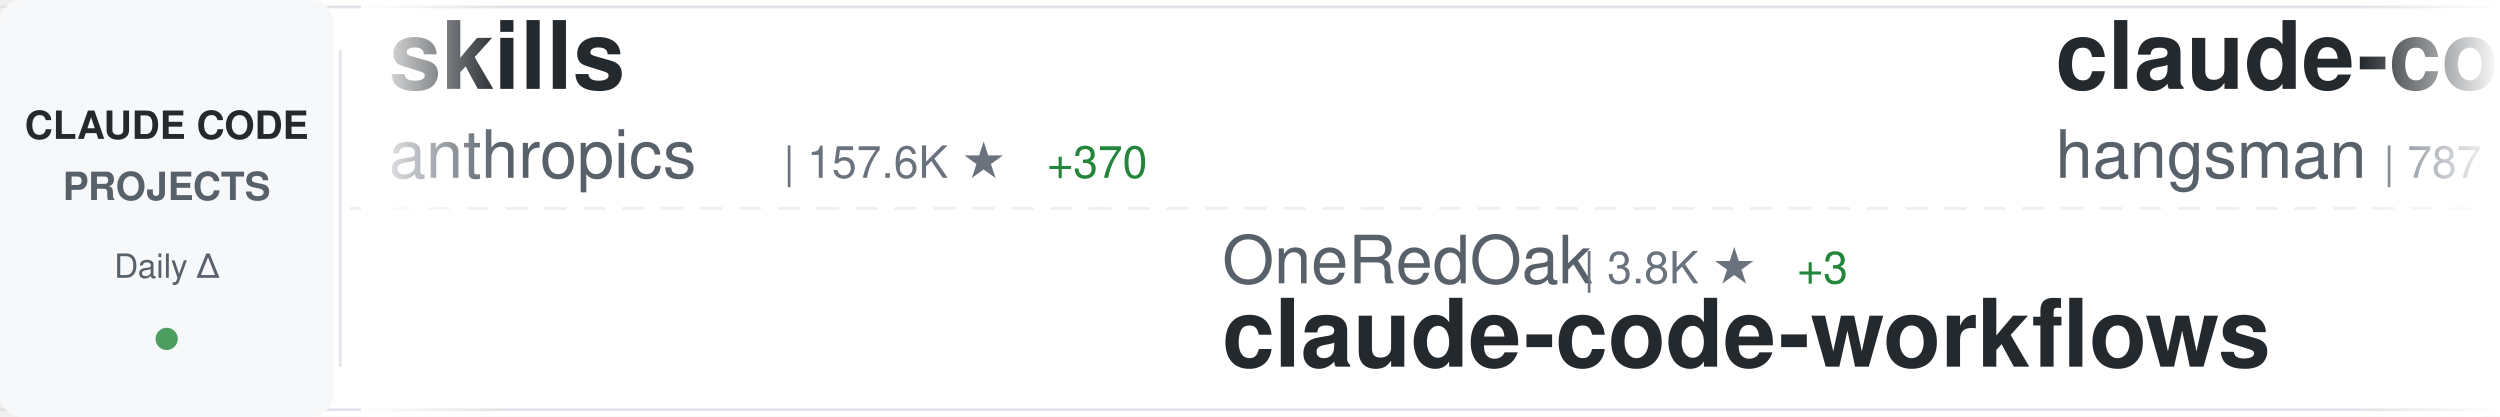
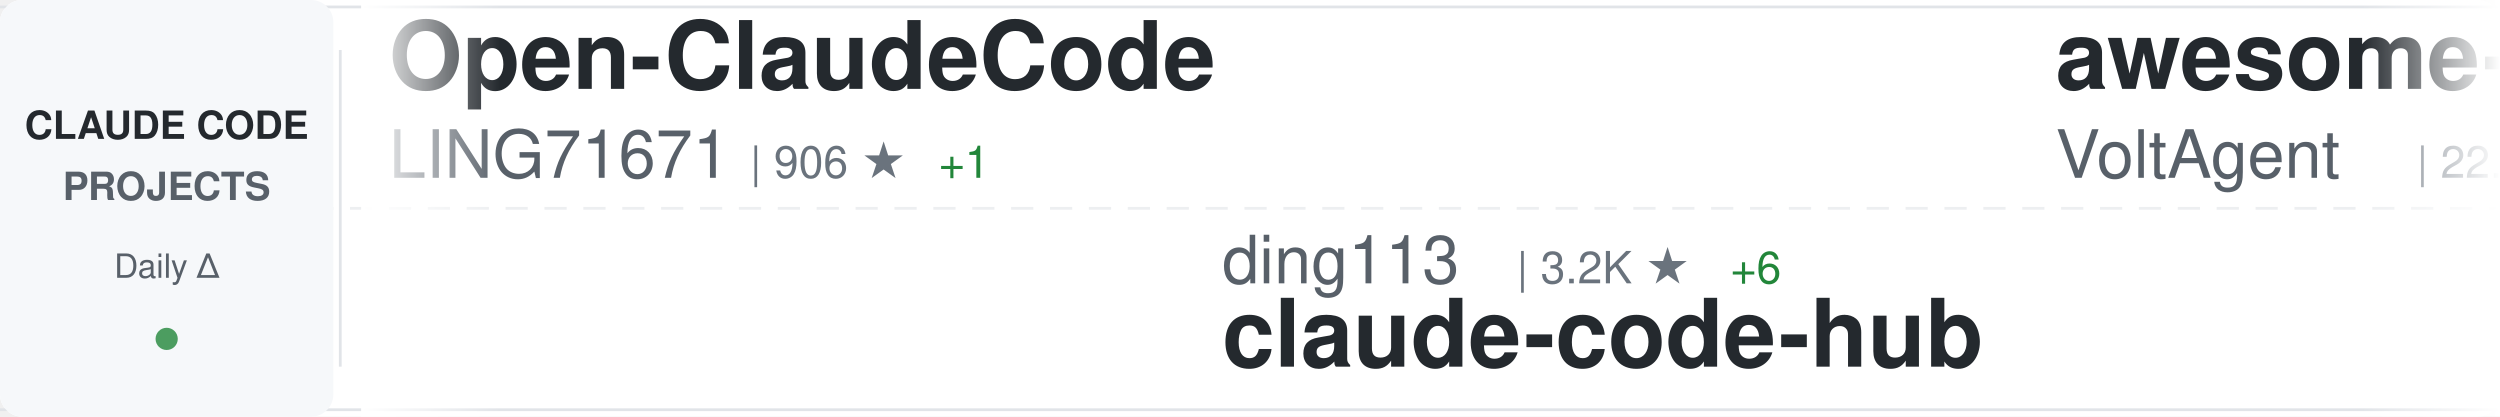
<svg xmlns="http://www.w3.org/2000/svg" width="900" height="150">
  <defs>
    <linearGradient id="awesomeLeftFade" x1="0%" y1="0%" x2="100%" y2="0%">
      <stop offset="0%" style="stop-color:#ffffff;stop-opacity:1" />
      <stop offset="100%" style="stop-color:#ffffff;stop-opacity:0" />
    </linearGradient>
    <linearGradient id="awesomeRightFade" x1="0%" y1="0%" x2="100%" y2="0%">
      <stop offset="0%" style="stop-color:#ffffff;stop-opacity:0" />
      <stop offset="100%" style="stop-color:#ffffff;stop-opacity:1" />
    </linearGradient>
  </defs>
  <rect width="900" height="150" fill="#ffffff" rx="8" />
  <rect x="0" y="2" width="900" height="1" fill="#e1e4e8" />
  <rect x="0" y="147" width="900" height="1" fill="#e1e4e8" />
  <line x1="0" y1="75" x2="900" y2="75" stroke="#e1e4e8" stroke-width="1" stroke-dasharray="8 6" opacity="0.6" />
  <rect x="0" y="0" width="120" height="150" fill="#f6f8fa" rx="8" />
  <text x="60" y="50" font-family="-apple-system, BlinkMacSystemFont, 'Segoe UI', Helvetica, Arial, sans-serif" font-size="14" font-weight="600" fill="#24292e" text-anchor="middle">CLAUDE CODE</text>
  <text x="60" y="72" font-family="-apple-system, BlinkMacSystemFont, 'Segoe UI', Helvetica, Arial, sans-serif" font-size="14" font-weight="600" fill="#586069" text-anchor="middle">PROJECTS</text>
  <text x="60" y="100" font-family="-apple-system, BlinkMacSystemFont, 'Segoe UI', Helvetica, Arial, sans-serif" font-size="12" font-weight="500" fill="#586069" text-anchor="middle">Daily Δ</text>
  <circle cx="60" cy="122" r="4" fill="#22863a" opacity="0.8" />
  <rect x="122" y="18" width="1" height="114" fill="#e1e4e8" />
  <clipPath id="awesomeTickerClip">
    <rect x="130" y="0" width="770" height="150" />
  </clipPath>
  <g clip-path="url(#awesomeTickerClip)">
    <g id="awesomeTickerItems">
      <animateTransform attributeName="transform" attributeType="XML" type="translate" from="0 0" to="-3000 0" dur="54s" repeatCount="indefinite" />
      <g transform="translate(0, 0)">
-         <text x="140" y="32" font-family="-apple-system, BlinkMacSystemFont, 'Segoe UI', Helvetica, Arial, sans-serif" font-size="34" font-weight="600" fill="#24292e">skills</text>
-         <text x="140" y="64" font-family="-apple-system, BlinkMacSystemFont, 'Segoe UI', Helvetica, Arial, sans-serif" font-size="24" font-weight="400" fill="#586069">anthropics</text>
-         <text x="282" y="64" font-family="-apple-system, BlinkMacSystemFont, 'Segoe UI', Helvetica, Arial, sans-serif" font-size="16" font-weight="500" fill="#6a737d">| 157.6K ★</text>
-         <text x="377" y="64" font-family="-apple-system, BlinkMacSystemFont, 'Segoe UI', Helvetica, Arial, sans-serif" font-size="16" font-weight="500" fill="#22863a"> +370</text>
+         <text x="140" y="32" font-family="-apple-system, BlinkMacSystemFont, 'Segoe UI', Helvetica, Arial, sans-serif" font-size="34" font-weight="600" fill="#24292e">Open-ClaudeCode</text>
+         <text x="140" y="64" font-family="-apple-system, BlinkMacSystemFont, 'Segoe UI', Helvetica, Arial, sans-serif" font-size="24" font-weight="400" fill="#586069">LING71671</text>
+         <text x="270" y="64" font-family="-apple-system, BlinkMacSystemFont, 'Segoe UI', Helvetica, Arial, sans-serif" font-size="16" font-weight="500" fill="#6a737d">| 906 ★</text>
+         <text x="338" y="64" font-family="-apple-system, BlinkMacSystemFont, 'Segoe UI', Helvetica, Arial, sans-serif" font-size="16" font-weight="500" fill="#22863a"> +1</text>
      </g>
      <g transform="translate(300, 0)">
-         <text x="140" y="102" font-family="-apple-system, BlinkMacSystemFont, 'Segoe UI', Helvetica, Arial, sans-serif" font-size="24" font-weight="400" fill="#586069">OneRedOak</text>
-         <text x="270" y="102" font-family="-apple-system, BlinkMacSystemFont, 'Segoe UI', Helvetica, Arial, sans-serif" font-size="16" font-weight="500" fill="#6a737d">| 3.8K ★</text>
-         <text x="347" y="102" font-family="-apple-system, BlinkMacSystemFont, 'Segoe UI', Helvetica, Arial, sans-serif" font-size="16" font-weight="500" fill="#22863a"> +3</text>
-         <text x="140" y="132" font-family="-apple-system, BlinkMacSystemFont, 'Segoe UI', Helvetica, Arial, sans-serif" font-size="34" font-weight="600" fill="#24292e">claude-code-workflows</text>
+         <text x="140" y="102" font-family="-apple-system, BlinkMacSystemFont, 'Segoe UI', Helvetica, Arial, sans-serif" font-size="24" font-weight="400" fill="#586069">ding113</text>
+         <text x="246" y="102" font-family="-apple-system, BlinkMacSystemFont, 'Segoe UI', Helvetica, Arial, sans-serif" font-size="16" font-weight="500" fill="#6a737d">| 3.2K ★</text>
+         <text x="323" y="102" font-family="-apple-system, BlinkMacSystemFont, 'Segoe UI', Helvetica, Arial, sans-serif" font-size="16" font-weight="500" fill="#22863a"> +6</text>
+         <text x="140" y="132" font-family="-apple-system, BlinkMacSystemFont, 'Segoe UI', Helvetica, Arial, sans-serif" font-size="34" font-weight="600" fill="#24292e">claude-code-hub</text>
      </g>
      <g transform="translate(600, 0)">
-         <text x="140" y="32" font-family="-apple-system, BlinkMacSystemFont, 'Segoe UI', Helvetica, Arial, sans-serif" font-size="34" font-weight="600" fill="#24292e">claude-code-source</text>
-         <text x="140" y="64" font-family="-apple-system, BlinkMacSystemFont, 'Segoe UI', Helvetica, Arial, sans-serif" font-size="24" font-weight="400" fill="#586069">hangsman</text>
-         <text x="258" y="64" font-family="-apple-system, BlinkMacSystemFont, 'Segoe UI', Helvetica, Arial, sans-serif" font-size="16" font-weight="500" fill="#6a737d">| 787 ★</text>
+         <text x="140" y="32" font-family="-apple-system, BlinkMacSystemFont, 'Segoe UI', Helvetica, Arial, sans-serif" font-size="34" font-weight="600" fill="#24292e">awesome-claude-code-suba...</text>
+         <text x="140" y="64" font-family="-apple-system, BlinkMacSystemFont, 'Segoe UI', Helvetica, Arial, sans-serif" font-size="24" font-weight="400" fill="#586069">VoltAgent</text>
+         <text x="270" y="64" font-family="-apple-system, BlinkMacSystemFont, 'Segoe UI', Helvetica, Arial, sans-serif" font-size="16" font-weight="500" fill="#6a737d">| 22.7K ★</text>
+         <text x="356" y="64" font-family="-apple-system, BlinkMacSystemFont, 'Segoe UI', Helvetica, Arial, sans-serif" font-size="16" font-weight="500" fill="#22863a"> +55</text>
      </g>
      <g transform="translate(900, 0)">
-         <text x="140" y="102" font-family="-apple-system, BlinkMacSystemFont, 'Segoe UI', Helvetica, Arial, sans-serif" font-size="24" font-weight="400" fill="#586069">Alishahryar1</text>
-         <text x="306" y="102" font-family="-apple-system, BlinkMacSystemFont, 'Segoe UI', Helvetica, Arial, sans-serif" font-size="16" font-weight="500" fill="#6a737d">| 38.1K ★</text>
-         <text x="392" y="102" font-family="-apple-system, BlinkMacSystemFont, 'Segoe UI', Helvetica, Arial, sans-serif" font-size="16" font-weight="500" fill="#22863a"> +234</text>
-         <text x="140" y="132" font-family="-apple-system, BlinkMacSystemFont, 'Segoe UI', Helvetica, Arial, sans-serif" font-size="34" font-weight="600" fill="#24292e">free-claude-code</text>
+         <text x="140" y="102" font-family="-apple-system, BlinkMacSystemFont, 'Segoe UI', Helvetica, Arial, sans-serif" font-size="24" font-weight="400" fill="#586069">oboard</text>
+         <text x="234" y="102" font-family="-apple-system, BlinkMacSystemFont, 'Segoe UI', Helvetica, Arial, sans-serif" font-size="16" font-weight="500" fill="#6a737d">| 3.2K ★</text>
+         <text x="311" y="102" font-family="-apple-system, BlinkMacSystemFont, 'Segoe UI', Helvetica, Arial, sans-serif" font-size="16" font-weight="500" fill="#22863a"> +2</text>
+         <text x="140" y="132" font-family="-apple-system, BlinkMacSystemFont, 'Segoe UI', Helvetica, Arial, sans-serif" font-size="34" font-weight="600" fill="#24292e">claude-code-rev</text>
      </g>
      <g transform="translate(1200, 0)">
-         <text x="140" y="32" font-family="-apple-system, BlinkMacSystemFont, 'Segoe UI', Helvetica, Arial, sans-serif" font-size="34" font-weight="600" fill="#24292e">claude-code-analysis</text>
-         <text x="140" y="64" font-family="-apple-system, BlinkMacSystemFont, 'Segoe UI', Helvetica, Arial, sans-serif" font-size="24" font-weight="400" fill="#586069">liuup</text>
-         <text x="222" y="64" font-family="-apple-system, BlinkMacSystemFont, 'Segoe UI', Helvetica, Arial, sans-serif" font-size="16" font-weight="500" fill="#6a737d">| 3.4K ★</text>
-         <text x="299" y="64" font-family="-apple-system, BlinkMacSystemFont, 'Segoe UI', Helvetica, Arial, sans-serif" font-size="16" font-weight="500" fill="#22863a"> +14</text>
+         <text x="140" y="32" font-family="-apple-system, BlinkMacSystemFont, 'Segoe UI', Helvetica, Arial, sans-serif" font-size="34" font-weight="600" fill="#24292e">claude-code-engineering</text>
+         <text x="140" y="64" font-family="-apple-system, BlinkMacSystemFont, 'Segoe UI', Helvetica, Arial, sans-serif" font-size="24" font-weight="400" fill="#586069">huangjia2019</text>
+         <text x="306" y="64" font-family="-apple-system, BlinkMacSystemFont, 'Segoe UI', Helvetica, Arial, sans-serif" font-size="16" font-weight="500" fill="#6a737d">| 919 ★</text>
+         <text x="374" y="64" font-family="-apple-system, BlinkMacSystemFont, 'Segoe UI', Helvetica, Arial, sans-serif" font-size="16" font-weight="500" fill="#22863a"> +5</text>
      </g>
      <g transform="translate(1500, 0)">
-         <text x="140" y="102" font-family="-apple-system, BlinkMacSystemFont, 'Segoe UI', Helvetica, Arial, sans-serif" font-size="24" font-weight="400" fill="#586069">diet103</text>
-         <text x="246" y="102" font-family="-apple-system, BlinkMacSystemFont, 'Segoe UI', Helvetica, Arial, sans-serif" font-size="16" font-weight="500" fill="#6a737d">| 9.7K ★</text>
-         <text x="323" y="102" font-family="-apple-system, BlinkMacSystemFont, 'Segoe UI', Helvetica, Arial, sans-serif" font-size="16" font-weight="500" fill="#22863a"> +5</text>
-         <text x="140" y="132" font-family="-apple-system, BlinkMacSystemFont, 'Segoe UI', Helvetica, Arial, sans-serif" font-size="34" font-weight="600" fill="#24292e">claude-code-infrastructu...</text>
+         <text x="140" y="102" font-family="-apple-system, BlinkMacSystemFont, 'Segoe UI', Helvetica, Arial, sans-serif" font-size="24" font-weight="400" fill="#586069">Maciek-roboblog</text>
+         <text x="342" y="102" font-family="-apple-system, BlinkMacSystemFont, 'Segoe UI', Helvetica, Arial, sans-serif" font-size="16" font-weight="500" fill="#6a737d">| 8.3K ★</text>
+         <text x="419" y="102" font-family="-apple-system, BlinkMacSystemFont, 'Segoe UI', Helvetica, Arial, sans-serif" font-size="16" font-weight="500" fill="#22863a"> +23</text>
+         <text x="140" y="132" font-family="-apple-system, BlinkMacSystemFont, 'Segoe UI', Helvetica, Arial, sans-serif" font-size="34" font-weight="600" fill="#24292e">Claude-Code-Usage-Monito...</text>
      </g>
      <g transform="translate(1800, 0)">
-         <text x="140" y="32" font-family="-apple-system, BlinkMacSystemFont, 'Segoe UI', Helvetica, Arial, sans-serif" font-size="34" font-weight="600" fill="#24292e">claude-howto</text>
-         <text x="140" y="64" font-family="-apple-system, BlinkMacSystemFont, 'Segoe UI', Helvetica, Arial, sans-serif" font-size="24" font-weight="400" fill="#586069">luongnv89</text>
-         <text x="270" y="64" font-family="-apple-system, BlinkMacSystemFont, 'Segoe UI', Helvetica, Arial, sans-serif" font-size="16" font-weight="500" fill="#6a737d">| 39.1K ★</text>
-         <text x="356" y="64" font-family="-apple-system, BlinkMacSystemFont, 'Segoe UI', Helvetica, Arial, sans-serif" font-size="16" font-weight="500" fill="#22863a"> +77</text>
+         <text x="140" y="32" font-family="-apple-system, BlinkMacSystemFont, 'Segoe UI', Helvetica, Arial, sans-serif" font-size="34" font-weight="600" fill="#24292e">claude-code-pm-course</text>
+         <text x="140" y="64" font-family="-apple-system, BlinkMacSystemFont, 'Segoe UI', Helvetica, Arial, sans-serif" font-size="24" font-weight="400" fill="#586069">carlvellotti</text>
+         <text x="306" y="64" font-family="-apple-system, BlinkMacSystemFont, 'Segoe UI', Helvetica, Arial, sans-serif" font-size="16" font-weight="500" fill="#6a737d">| 2.1K ★</text>
+         <text x="383" y="64" font-family="-apple-system, BlinkMacSystemFont, 'Segoe UI', Helvetica, Arial, sans-serif" font-size="16" font-weight="500" fill="#22863a"> +1</text>
      </g>
      <g transform="translate(2100, 0)">
-         <text x="140" y="102" font-family="-apple-system, BlinkMacSystemFont, 'Segoe UI', Helvetica, Arial, sans-serif" font-size="24" font-weight="400" fill="#586069">anthropics</text>
-         <text x="282" y="102" font-family="-apple-system, BlinkMacSystemFont, 'Segoe UI', Helvetica, Arial, sans-serif" font-size="16" font-weight="500" fill="#6a737d">| 5.4K ★</text>
-         <text x="359" y="102" font-family="-apple-system, BlinkMacSystemFont, 'Segoe UI', Helvetica, Arial, sans-serif" font-size="16" font-weight="500" fill="#22863a"> +3</text>
-         <text x="140" y="132" font-family="-apple-system, BlinkMacSystemFont, 'Segoe UI', Helvetica, Arial, sans-serif" font-size="34" font-weight="600" fill="#24292e">claude-code-security-rev...</text>
+         <text x="140" y="102" font-family="-apple-system, BlinkMacSystemFont, 'Segoe UI', Helvetica, Arial, sans-serif" font-size="24" font-weight="400" fill="#586069">1rgs</text>
+         <text x="210" y="102" font-family="-apple-system, BlinkMacSystemFont, 'Segoe UI', Helvetica, Arial, sans-serif" font-size="16" font-weight="500" fill="#6a737d">| 3.7K ★</text>
+         <text x="287" y="102" font-family="-apple-system, BlinkMacSystemFont, 'Segoe UI', Helvetica, Arial, sans-serif" font-size="16" font-weight="500" fill="#22863a"> +1</text>
+         <text x="140" y="132" font-family="-apple-system, BlinkMacSystemFont, 'Segoe UI', Helvetica, Arial, sans-serif" font-size="34" font-weight="600" fill="#24292e">claude-code-proxy</text>
      </g>
      <g transform="translate(2400, 0)">
-         <text x="140" y="32" font-family="-apple-system, BlinkMacSystemFont, 'Segoe UI', Helvetica, Arial, sans-serif" font-size="34" font-weight="600" fill="#24292e">claude-code-rev</text>
-         <text x="140" y="64" font-family="-apple-system, BlinkMacSystemFont, 'Segoe UI', Helvetica, Arial, sans-serif" font-size="24" font-weight="400" fill="#586069">oboard</text>
-         <text x="234" y="64" font-family="-apple-system, BlinkMacSystemFont, 'Segoe UI', Helvetica, Arial, sans-serif" font-size="16" font-weight="500" fill="#6a737d">| 3.2K ★</text>
-         <text x="311" y="64" font-family="-apple-system, BlinkMacSystemFont, 'Segoe UI', Helvetica, Arial, sans-serif" font-size="16" font-weight="500" fill="#22863a"> +1</text>
+         <text x="140" y="32" font-family="-apple-system, BlinkMacSystemFont, 'Segoe UI', Helvetica, Arial, sans-serif" font-size="34" font-weight="600" fill="#24292e">ClaudeCodeAgents</text>
+         <text x="140" y="64" font-family="-apple-system, BlinkMacSystemFont, 'Segoe UI', Helvetica, Arial, sans-serif" font-size="24" font-weight="400" fill="#586069">darcyegb</text>
+         <text x="258" y="64" font-family="-apple-system, BlinkMacSystemFont, 'Segoe UI', Helvetica, Arial, sans-serif" font-size="16" font-weight="500" fill="#6a737d">| 742 ★</text>
+         <text x="326" y="64" font-family="-apple-system, BlinkMacSystemFont, 'Segoe UI', Helvetica, Arial, sans-serif" font-size="16" font-weight="500" fill="#22863a"> +3</text>
      </g>
      <g transform="translate(2700, 0)">
-         <text x="140" y="102" font-family="-apple-system, BlinkMacSystemFont, 'Segoe UI', Helvetica, Arial, sans-serif" font-size="24" font-weight="400" fill="#586069">Yeachan-Heo</text>
-         <text x="294" y="102" font-family="-apple-system, BlinkMacSystemFont, 'Segoe UI', Helvetica, Arial, sans-serif" font-size="16" font-weight="500" fill="#6a737d">| 37.3K ★</text>
-         <text x="380" y="102" font-family="-apple-system, BlinkMacSystemFont, 'Segoe UI', Helvetica, Arial, sans-serif" font-size="16" font-weight="500" fill="#22863a"> +63</text>
-         <text x="140" y="132" font-family="-apple-system, BlinkMacSystemFont, 'Segoe UI', Helvetica, Arial, sans-serif" font-size="34" font-weight="600" fill="#24292e">oh-my-claudecode</text>
+         <text x="140" y="102" font-family="-apple-system, BlinkMacSystemFont, 'Segoe UI', Helvetica, Arial, sans-serif" font-size="24" font-weight="400" fill="#586069">zebbern</text>
+         <text x="246" y="102" font-family="-apple-system, BlinkMacSystemFont, 'Segoe UI', Helvetica, Arial, sans-serif" font-size="16" font-weight="500" fill="#6a737d">| 4.4K ★</text>
+         <text x="323" y="102" font-family="-apple-system, BlinkMacSystemFont, 'Segoe UI', Helvetica, Arial, sans-serif" font-size="16" font-weight="500" fill="#22863a"> +4</text>
+         <text x="140" y="132" font-family="-apple-system, BlinkMacSystemFont, 'Segoe UI', Helvetica, Arial, sans-serif" font-size="34" font-weight="600" fill="#24292e">claude-code-guide</text>
      </g>
      <g transform="translate(3000, 0)">
-         <text x="140" y="32" font-family="-apple-system, BlinkMacSystemFont, 'Segoe UI', Helvetica, Arial, sans-serif" font-size="34" font-weight="600" fill="#24292e">skills</text>
-         <text x="140" y="64" font-family="-apple-system, BlinkMacSystemFont, 'Segoe UI', Helvetica, Arial, sans-serif" font-size="24" font-weight="400" fill="#586069">anthropics</text>
-         <text x="282" y="64" font-family="-apple-system, BlinkMacSystemFont, 'Segoe UI', Helvetica, Arial, sans-serif" font-size="16" font-weight="500" fill="#6a737d">| 157.6K ★</text>
-         <text x="377" y="64" font-family="-apple-system, BlinkMacSystemFont, 'Segoe UI', Helvetica, Arial, sans-serif" font-size="16" font-weight="500" fill="#22863a"> +370</text>
+         <text x="140" y="32" font-family="-apple-system, BlinkMacSystemFont, 'Segoe UI', Helvetica, Arial, sans-serif" font-size="34" font-weight="600" fill="#24292e">Open-ClaudeCode</text>
+         <text x="140" y="64" font-family="-apple-system, BlinkMacSystemFont, 'Segoe UI', Helvetica, Arial, sans-serif" font-size="24" font-weight="400" fill="#586069">LING71671</text>
+         <text x="270" y="64" font-family="-apple-system, BlinkMacSystemFont, 'Segoe UI', Helvetica, Arial, sans-serif" font-size="16" font-weight="500" fill="#6a737d">| 906 ★</text>
+         <text x="338" y="64" font-family="-apple-system, BlinkMacSystemFont, 'Segoe UI', Helvetica, Arial, sans-serif" font-size="16" font-weight="500" fill="#22863a"> +1</text>
      </g>
      <g transform="translate(3300, 0)">
-         <text x="140" y="102" font-family="-apple-system, BlinkMacSystemFont, 'Segoe UI', Helvetica, Arial, sans-serif" font-size="24" font-weight="400" fill="#586069">OneRedOak</text>
-         <text x="270" y="102" font-family="-apple-system, BlinkMacSystemFont, 'Segoe UI', Helvetica, Arial, sans-serif" font-size="16" font-weight="500" fill="#6a737d">| 3.8K ★</text>
-         <text x="347" y="102" font-family="-apple-system, BlinkMacSystemFont, 'Segoe UI', Helvetica, Arial, sans-serif" font-size="16" font-weight="500" fill="#22863a"> +3</text>
-         <text x="140" y="132" font-family="-apple-system, BlinkMacSystemFont, 'Segoe UI', Helvetica, Arial, sans-serif" font-size="34" font-weight="600" fill="#24292e">claude-code-workflows</text>
+         <text x="140" y="102" font-family="-apple-system, BlinkMacSystemFont, 'Segoe UI', Helvetica, Arial, sans-serif" font-size="24" font-weight="400" fill="#586069">ding113</text>
+         <text x="246" y="102" font-family="-apple-system, BlinkMacSystemFont, 'Segoe UI', Helvetica, Arial, sans-serif" font-size="16" font-weight="500" fill="#6a737d">| 3.2K ★</text>
+         <text x="323" y="102" font-family="-apple-system, BlinkMacSystemFont, 'Segoe UI', Helvetica, Arial, sans-serif" font-size="16" font-weight="500" fill="#22863a"> +6</text>
+         <text x="140" y="132" font-family="-apple-system, BlinkMacSystemFont, 'Segoe UI', Helvetica, Arial, sans-serif" font-size="34" font-weight="600" fill="#24292e">claude-code-hub</text>
      </g>
      <g transform="translate(3600, 0)">
-         <text x="140" y="32" font-family="-apple-system, BlinkMacSystemFont, 'Segoe UI', Helvetica, Arial, sans-serif" font-size="34" font-weight="600" fill="#24292e">claude-code-source</text>
-         <text x="140" y="64" font-family="-apple-system, BlinkMacSystemFont, 'Segoe UI', Helvetica, Arial, sans-serif" font-size="24" font-weight="400" fill="#586069">hangsman</text>
-         <text x="258" y="64" font-family="-apple-system, BlinkMacSystemFont, 'Segoe UI', Helvetica, Arial, sans-serif" font-size="16" font-weight="500" fill="#6a737d">| 787 ★</text>
+         <text x="140" y="32" font-family="-apple-system, BlinkMacSystemFont, 'Segoe UI', Helvetica, Arial, sans-serif" font-size="34" font-weight="600" fill="#24292e">awesome-claude-code-suba...</text>
+         <text x="140" y="64" font-family="-apple-system, BlinkMacSystemFont, 'Segoe UI', Helvetica, Arial, sans-serif" font-size="24" font-weight="400" fill="#586069">VoltAgent</text>
+         <text x="270" y="64" font-family="-apple-system, BlinkMacSystemFont, 'Segoe UI', Helvetica, Arial, sans-serif" font-size="16" font-weight="500" fill="#6a737d">| 22.7K ★</text>
+         <text x="356" y="64" font-family="-apple-system, BlinkMacSystemFont, 'Segoe UI', Helvetica, Arial, sans-serif" font-size="16" font-weight="500" fill="#22863a"> +55</text>
      </g>
      <g transform="translate(3900, 0)">
-         <text x="140" y="102" font-family="-apple-system, BlinkMacSystemFont, 'Segoe UI', Helvetica, Arial, sans-serif" font-size="24" font-weight="400" fill="#586069">Alishahryar1</text>
-         <text x="306" y="102" font-family="-apple-system, BlinkMacSystemFont, 'Segoe UI', Helvetica, Arial, sans-serif" font-size="16" font-weight="500" fill="#6a737d">| 38.1K ★</text>
-         <text x="392" y="102" font-family="-apple-system, BlinkMacSystemFont, 'Segoe UI', Helvetica, Arial, sans-serif" font-size="16" font-weight="500" fill="#22863a"> +234</text>
-         <text x="140" y="132" font-family="-apple-system, BlinkMacSystemFont, 'Segoe UI', Helvetica, Arial, sans-serif" font-size="34" font-weight="600" fill="#24292e">free-claude-code</text>
+         <text x="140" y="102" font-family="-apple-system, BlinkMacSystemFont, 'Segoe UI', Helvetica, Arial, sans-serif" font-size="24" font-weight="400" fill="#586069">oboard</text>
+         <text x="234" y="102" font-family="-apple-system, BlinkMacSystemFont, 'Segoe UI', Helvetica, Arial, sans-serif" font-size="16" font-weight="500" fill="#6a737d">| 3.2K ★</text>
+         <text x="311" y="102" font-family="-apple-system, BlinkMacSystemFont, 'Segoe UI', Helvetica, Arial, sans-serif" font-size="16" font-weight="500" fill="#22863a"> +2</text>
+         <text x="140" y="132" font-family="-apple-system, BlinkMacSystemFont, 'Segoe UI', Helvetica, Arial, sans-serif" font-size="34" font-weight="600" fill="#24292e">claude-code-rev</text>
      </g>
    </g>
  </g>
  <rect x="130" y="0" width="50" height="150" fill="url(#awesomeLeftFade)" />
  <rect x="850" y="0" width="50" height="150" fill="url(#awesomeRightFade)" />
</svg>
